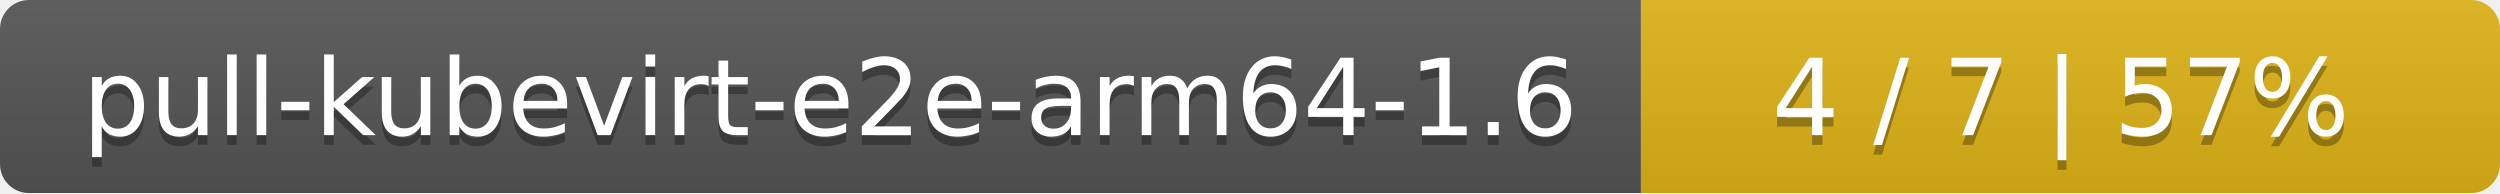
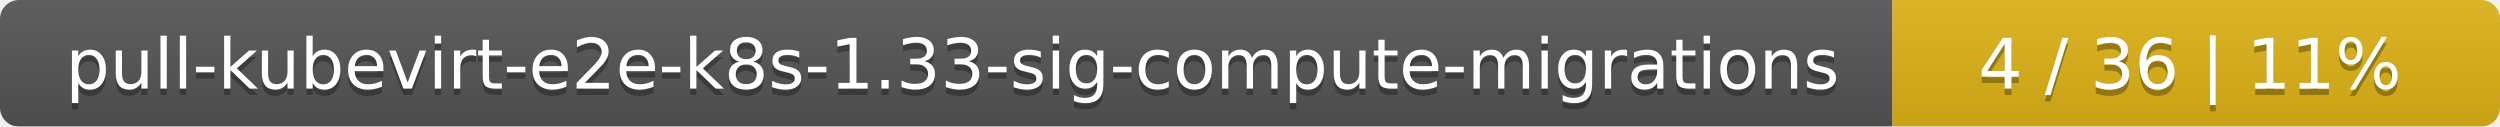
- <svg xmlns="http://www.w3.org/2000/svg" width="259" height="20">
+ <svg xmlns="http://www.w3.org/2000/svg" width="395" height="20">
  <linearGradient id="smooth" x2="0" y2="100%">
    <stop offset="0" stop-color="#bbb" stop-opacity=".1" />
    <stop offset="1" stop-opacity=".1" />
  </linearGradient>
  <mask id="round">
-     <rect width="259" height="20" rx="3" fill="#fff" />
+     <rect width="395" height="20" rx="3" fill="#fff" />
  </mask>
  <g mask="url(#round)">
-     <rect width="170" height="20" fill="#555" />
-     <rect x="170" width="89" height="20" fill="#dfb317" />
-     <rect width="259" height="20" fill="url(#smooth)" />
+     <rect width="299" height="20" fill="#555" />
+     <rect x="299" width="96" height="20" fill="#dfb317" />
+     <rect width="395" height="20" fill="url(#smooth)" />
  </g>
  <g fill="#fff" text-anchor="middle" font-family="DejaVu Sans,Verdana,Geneva,sans-serif" font-size="11">
-     <text x="86" y="15" fill="#010101" fill-opacity=".3">pull-kubevirt-e2e-arm64-1.6</text>
-     <text x="86" y="14">pull-kubevirt-e2e-arm64-1.6</text>
-     <text x="213.5" y="15" fill="#010101" fill-opacity=".3">4 / 7    |    57%</text>
-     <text x="213.5" y="14">4 / 7    |    57%</text>
+     <text x="150.5" y="15" fill="#010101" fill-opacity=".3">pull-kubevirt-e2e-k8s-1.33-sig-compute-migrations</text>
+     <text x="150.5" y="14">pull-kubevirt-e2e-k8s-1.33-sig-compute-migrations</text>
+     <text x="346" y="15" fill="#010101" fill-opacity=".3">4 / 36    |    11%</text>
+     <text x="346" y="14">4 / 36    |    11%</text>
  </g>
</svg>
